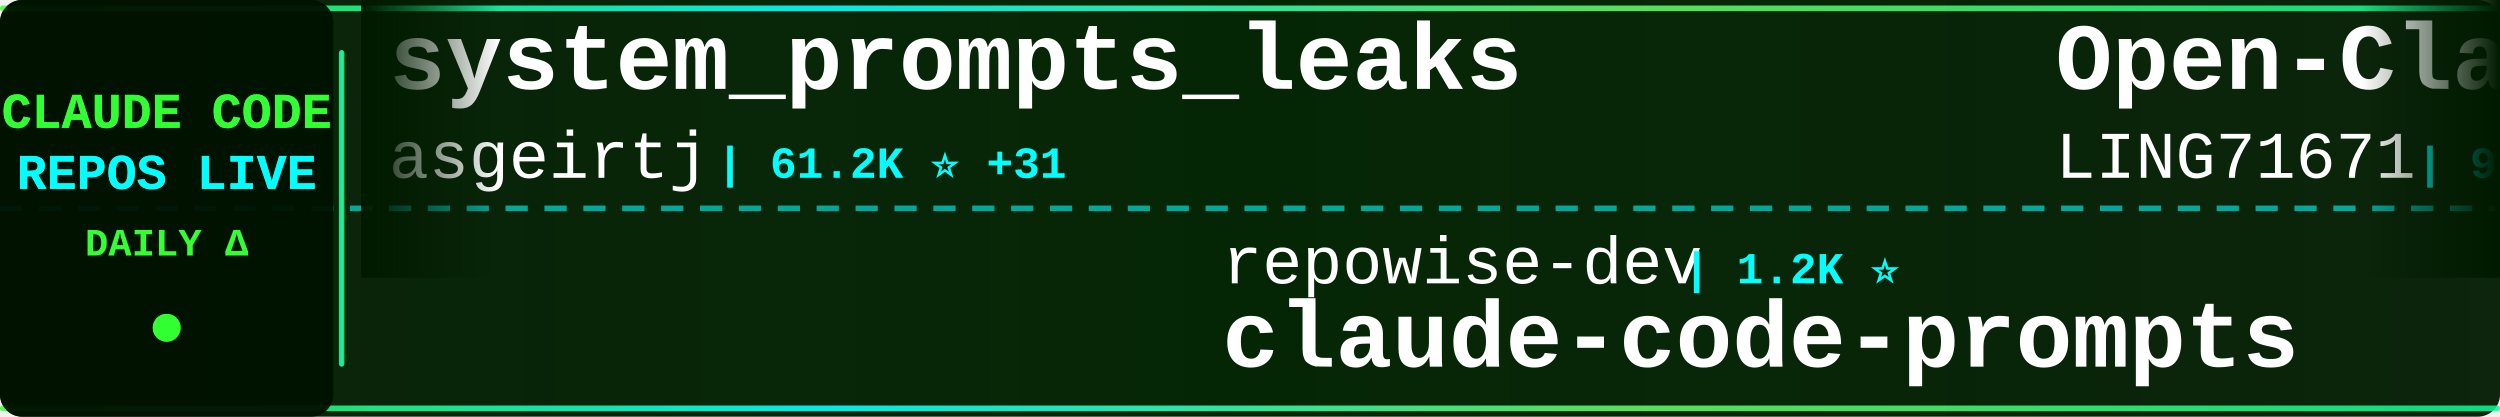
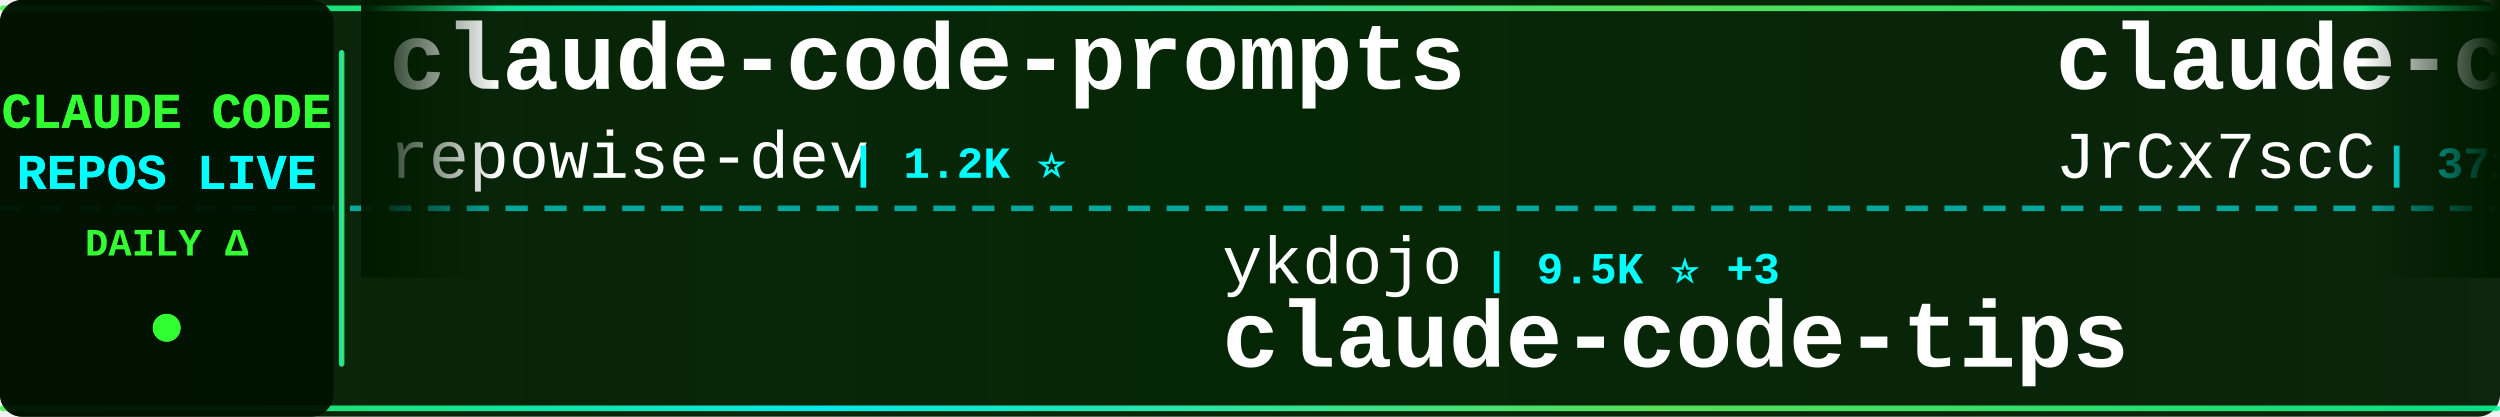
<svg xmlns="http://www.w3.org/2000/svg" width="900" height="150">
  <defs>
    <linearGradient id="tickerBg" x1="0%" y1="0%" x2="100%" y2="0%">
      <stop offset="0%" style="stop-color:#001a00;stop-opacity:0.95" />
      <stop offset="50%" style="stop-color:#002200;stop-opacity:0.98" />
      <stop offset="100%" style="stop-color:#001a00;stop-opacity:0.95" />
    </linearGradient>
    <linearGradient id="borderGrad" x1="0%" y1="0%" x2="100%" y2="0%">
      <stop offset="0%" style="stop-color:#33ff33;stop-opacity:0.85">
        <animate attributeName="stop-opacity" values="0.85;1;0.85" dur="2s" repeatCount="indefinite" />
      </stop>
      <stop offset="33%" style="stop-color:#00ffff;stop-opacity:0.9">
        <animate attributeName="stop-opacity" values="0.9;1;0.9" dur="2.2s" repeatCount="indefinite" />
      </stop>
      <stop offset="66%" style="stop-color:#66ff66;stop-opacity:0.85">
        <animate attributeName="stop-opacity" values="0.85;1;0.85" dur="1.8s" repeatCount="indefinite" />
      </stop>
      <stop offset="100%" style="stop-color:#00ff99;stop-opacity:0.85">
        <animate attributeName="stop-opacity" values="0.85;1;0.85" dur="2s" repeatCount="indefinite" />
      </stop>
    </linearGradient>
    <filter id="textGlow">
      <feGaussianBlur stdDeviation="0.1" result="coloredBlur" />
      <feMerge>
        <feMergeNode in="coloredBlur" />
        <feMergeNode in="SourceGraphic" />
      </feMerge>
    </filter>
    <filter id="metricGlow">
      <feGaussianBlur stdDeviation="0.2" result="coloredBlur" />
      <feMerge>
        <feMergeNode in="coloredBlur" />
        <feMergeNode in="SourceGraphic" />
      </feMerge>
    </filter>
    <linearGradient id="leftFade" x1="0%" y1="0%" x2="100%" y2="0%">
      <stop offset="0%" style="stop-color:#001a00;stop-opacity:1" />
      <stop offset="100%" style="stop-color:#001a00;stop-opacity:0" />
    </linearGradient>
    <linearGradient id="rightFade" x1="0%" y1="0%" x2="100%" y2="0%">
      <stop offset="0%" style="stop-color:#001a00;stop-opacity:0" />
      <stop offset="100%" style="stop-color:#001a00;stop-opacity:1" />
    </linearGradient>
  </defs>
  <rect width="900" height="150" fill="url(#tickerBg)" rx="8" />
  <rect x="0" y="2" width="900" height="2" fill="url(#borderGrad)" rx="1" />
  <rect x="0" y="146" width="900" height="2" fill="url(#borderGrad)" rx="1" />
  <line x1="0" y1="75" x2="900" y2="75" stroke="#00ffff" stroke-width="2" stroke-dasharray="8 6" opacity="0.6" />
  <rect x="0" y="0" width="120" height="150" fill="#001100" opacity="0.95" rx="8" />
  <text x="60" y="46" font-family="'Courier New', monospace" font-size="18" font-weight="bold" fill="#33ff33" text-anchor="middle" filter="url(#textGlow)">
    CLAUDE CODE
  </text>
  <text x="60" y="68" font-family="'Courier New', monospace" font-size="18" font-weight="bold" fill="#00ffff" text-anchor="middle" filter="url(#textGlow)">
    REPOS LIVE
  </text>
  <text x="60" y="92" font-family="'Courier New', monospace" font-size="14" font-weight="bold" fill="#33ff33" text-anchor="middle">
    DAILY Δ
  </text>
  <circle cx="60" cy="118" r="5" fill="#33ff33" filter="url(#metricGlow)">
    <animate attributeName="r" values="4;6;4" dur="1.5s" repeatCount="indefinite" />
    <animate attributeName="opacity" values="0.6;1;0.6" dur="1.5s" repeatCount="indefinite" />
  </circle>
  <rect x="122" y="18" width="2" height="114" fill="url(#borderGrad)" rx="1" />
  <clipPath id="tickerClip">
    <rect x="130" y="0" width="770" height="150" />
  </clipPath>
  <g clip-path="url(#tickerClip)">
    <g id="tickerItems">
      <animateTransform attributeName="transform" attributeType="XML" type="translate" from="0 0" to="-3000 0" dur="54s" repeatCount="indefinite" />
      <g transform="translate(0, 0)">
-         <text x="140" y="32" font-family="'Courier New', monospace" font-size="34" font-weight="bold" fill="#ffffff">system_prompts_leaks</text>
-         <text x="140" y="64" font-family="'Courier New', monospace" font-size="24" font-weight="normal" fill="#ffffff" opacity="1.0">asgeirtj</text>
-         <text x="258" y="64" font-family="'Courier New', monospace" font-size="16" font-weight="bold" fill="#00ffff"> | 61.2K ⭐ +31</text>
+         <text x="140" y="32" font-family="'Courier New', monospace" font-size="34" font-weight="bold" fill="#ffffff">claude-code-prompts</text>
+         <text x="140" y="64" font-family="'Courier New', monospace" font-size="24" font-weight="normal" fill="#ffffff" opacity="1.0">repowise-dev</text>
+         <text x="306" y="64" font-family="'Courier New', monospace" font-size="16" font-weight="bold" fill="#00ffff"> | 1.2K ⭐</text>
      </g>
      <g transform="translate(300, 0)">
-         <text x="140" y="102" font-family="'Courier New', monospace" font-size="24" font-weight="normal" fill="#ffffff" opacity="1.0">repowise-dev</text>
-         <text x="306" y="102" font-family="'Courier New', monospace" font-size="16" font-weight="bold" fill="#00ffff"> | 1.2K ⭐</text>
-         <text x="140" y="132" font-family="'Courier New', monospace" font-size="34" font-weight="bold" fill="#ffffff">claude-code-prompts</text>
+         <text x="140" y="102" font-family="'Courier New', monospace" font-size="24" font-weight="normal" fill="#ffffff" opacity="1.0">ykdojo</text>
+         <text x="234" y="102" font-family="'Courier New', monospace" font-size="16" font-weight="bold" fill="#00ffff"> | 9.5K ⭐ +3</text>
+         <text x="140" y="132" font-family="'Courier New', monospace" font-size="34" font-weight="bold" fill="#ffffff">claude-code-tips</text>
      </g>
      <g transform="translate(600, 0)">
-         <text x="140" y="32" font-family="'Courier New', monospace" font-size="34" font-weight="bold" fill="#ffffff">Open-ClaudeCode</text>
-         <text x="140" y="64" font-family="'Courier New', monospace" font-size="24" font-weight="normal" fill="#ffffff" opacity="1.0">LING71671</text>
-         <text x="270" y="64" font-family="'Courier New', monospace" font-size="16" font-weight="bold" fill="#00ffff"> | 929 ⭐</text>
+         <text x="140" y="32" font-family="'Courier New', monospace" font-size="34" font-weight="bold" fill="#ffffff">claude-code-source</text>
+         <text x="140" y="64" font-family="'Courier New', monospace" font-size="24" font-weight="normal" fill="#ffffff" opacity="1.0">JrCx7scC</text>
+         <text x="258" y="64" font-family="'Courier New', monospace" font-size="16" font-weight="bold" fill="#00ffff"> | 371 ⭐</text>
      </g>
      <g transform="translate(900, 0)">
-         <text x="140" y="102" font-family="'Courier New', monospace" font-size="24" font-weight="normal" fill="#ffffff" opacity="1.0">rohitg00</text>
-         <text x="258" y="102" font-family="'Courier New', monospace" font-size="16" font-weight="bold" fill="#00ffff"> | 2.4K ⭐ +1</text>
-         <text x="140" y="132" font-family="'Courier New', monospace" font-size="34" font-weight="bold" fill="#ffffff">awesome-claude-code-tool...</text>
+         <text x="140" y="102" font-family="'Courier New', monospace" font-size="24" font-weight="normal" fill="#ffffff" opacity="1.0">asgeirtj</text>
+         <text x="258" y="102" font-family="'Courier New', monospace" font-size="16" font-weight="bold" fill="#00ffff"> | 61.3K ⭐ +20</text>
+         <text x="140" y="132" font-family="'Courier New', monospace" font-size="34" font-weight="bold" fill="#ffffff">system_prompts_leaks</text>
      </g>
      <g transform="translate(1200, 0)">
-         <text x="140" y="32" font-family="'Courier New', monospace" font-size="34" font-weight="bold" fill="#ffffff">claude-code-source</text>
-         <text x="140" y="64" font-family="'Courier New', monospace" font-size="24" font-weight="normal" fill="#ffffff" opacity="1.0">AprilNEA</text>
-         <text x="258" y="64" font-family="'Courier New', monospace" font-size="16" font-weight="bold" fill="#00ffff"> | 392 ⭐</text>
+         <text x="140" y="32" font-family="'Courier New', monospace" font-size="34" font-weight="bold" fill="#ffffff">claude-code-action</text>
+         <text x="140" y="64" font-family="'Courier New', monospace" font-size="24" font-weight="normal" fill="#ffffff" opacity="1.0">anthropics</text>
+         <text x="282" y="64" font-family="'Courier New', monospace" font-size="16" font-weight="bold" fill="#00ffff"> | 8.5K ⭐ +3</text>
      </g>
      <g transform="translate(1500, 0)">
-         <text x="140" y="102" font-family="'Courier New', monospace" font-size="24" font-weight="normal" fill="#ffffff" opacity="1.0">multica-ai</text>
-         <text x="282" y="102" font-family="'Courier New', monospace" font-size="16" font-weight="bold" fill="#00ffff"> | 197.4K ⭐ +81</text>
-         <text x="140" y="132" font-family="'Courier New', monospace" font-size="34" font-weight="bold" fill="#ffffff">andrej-karpathy-skills</text>
+         <text x="140" y="102" font-family="'Courier New', monospace" font-size="24" font-weight="normal" fill="#ffffff" opacity="1.0">pengchengneo</text>
+         <text x="306" y="102" font-family="'Courier New', monospace" font-size="16" font-weight="bold" fill="#00ffff"> | 1.7K ⭐</text>
+         <text x="140" y="132" font-family="'Courier New', monospace" font-size="34" font-weight="bold" fill="#ffffff">Claude-Code</text>
      </g>
      <g transform="translate(1800, 0)">
-         <text x="140" y="32" font-family="'Courier New', monospace" font-size="34" font-weight="bold" fill="#ffffff">ClaudeCode</text>
-         <text x="140" y="64" font-family="'Courier New', monospace" font-size="24" font-weight="normal" fill="#ffffff" opacity="1.0">guanshan</text>
-         <text x="258" y="64" font-family="'Courier New', monospace" font-size="16" font-weight="bold" fill="#00ffff"> | 61 ⭐</text>
+         <text x="140" y="32" font-family="'Courier New', monospace" font-size="34" font-weight="bold" fill="#ffffff">claude-code-spec-workflo...</text>
+         <text x="140" y="64" font-family="'Courier New', monospace" font-size="24" font-weight="normal" fill="#ffffff" opacity="1.0">Pimzino</text>
+         <text x="246" y="64" font-family="'Courier New', monospace" font-size="16" font-weight="bold" fill="#00ffff"> | 3.8K ⭐</text>
      </g>
      <g transform="translate(2100, 0)">
-         <text x="140" y="102" font-family="'Courier New', monospace" font-size="24" font-weight="normal" fill="#ffffff" opacity="1.0">luyao618</text>
-         <text x="258" y="102" font-family="'Courier New', monospace" font-size="16" font-weight="bold" fill="#00ffff"> | 1.6K ⭐ +1</text>
-         <text x="140" y="132" font-family="'Courier New', monospace" font-size="34" font-weight="bold" fill="#ffffff">Claude-Code-Source-Study</text>
+         <text x="140" y="102" font-family="'Courier New', monospace" font-size="24" font-weight="normal" fill="#ffffff" opacity="1.0">Yuyz0112</text>
+         <text x="258" y="102" font-family="'Courier New', monospace" font-size="16" font-weight="bold" fill="#00ffff"> | 2.4K ⭐</text>
+         <text x="140" y="132" font-family="'Courier New', monospace" font-size="34" font-weight="bold" fill="#ffffff">claude-code-reverse</text>
      </g>
      <g transform="translate(2400, 0)">
-         <text x="140" y="32" font-family="'Courier New', monospace" font-size="34" font-weight="bold" fill="#ffffff">claude-code-showcase</text>
-         <text x="140" y="64" font-family="'Courier New', monospace" font-size="24" font-weight="normal" fill="#ffffff" opacity="1.0">ChrisWiles</text>
-         <text x="282" y="64" font-family="'Courier New', monospace" font-size="16" font-weight="bold" fill="#00ffff"> | 6.0K ⭐</text>
+         <text x="140" y="32" font-family="'Courier New', monospace" font-size="34" font-weight="bold" fill="#ffffff">sc-claude-code-files</text>
+         <text x="140" y="64" font-family="'Courier New', monospace" font-size="24" font-weight="normal" fill="#ffffff" opacity="1.0">https-deeplearning-ai</text>
+         <text x="414" y="64" font-family="'Courier New', monospace" font-size="16" font-weight="bold" fill="#00ffff"> | 536 ⭐</text>
      </g>
      <g transform="translate(2700, 0)">
-         <text x="140" y="102" font-family="'Courier New', monospace" font-size="24" font-weight="normal" fill="#ffffff" opacity="1.0">jeremylongshore</text>
-         <text x="342" y="102" font-family="'Courier New', monospace" font-size="16" font-weight="bold" fill="#00ffff"> | 2.6K ⭐ +1</text>
-         <text x="140" y="132" font-family="'Courier New', monospace" font-size="34" font-weight="bold" fill="#ffffff">claude-code-plugins-plus...</text>
+         <text x="140" y="102" font-family="'Courier New', monospace" font-size="24" font-weight="normal" fill="#ffffff" opacity="1.0">KPR111</text>
+         <text x="234" y="102" font-family="'Courier New', monospace" font-size="16" font-weight="bold" fill="#00ffff"> | 18 ⭐</text>
+         <text x="140" y="132" font-family="'Courier New', monospace" font-size="34" font-weight="bold" fill="#ffffff">Claude-Code</text>
      </g>
      <g transform="translate(3000, 0)">
-         <text x="140" y="32" font-family="'Courier New', monospace" font-size="34" font-weight="bold" fill="#ffffff">system_prompts_leaks</text>
-         <text x="140" y="64" font-family="'Courier New', monospace" font-size="24" font-weight="normal" fill="#ffffff" opacity="1.0">asgeirtj</text>
-         <text x="258" y="64" font-family="'Courier New', monospace" font-size="16" font-weight="bold" fill="#00ffff"> | 61.2K ⭐ +31</text>
+         <text x="140" y="32" font-family="'Courier New', monospace" font-size="34" font-weight="bold" fill="#ffffff">claude-code-prompts</text>
+         <text x="140" y="64" font-family="'Courier New', monospace" font-size="24" font-weight="normal" fill="#ffffff" opacity="1.0">repowise-dev</text>
+         <text x="306" y="64" font-family="'Courier New', monospace" font-size="16" font-weight="bold" fill="#00ffff"> | 1.2K ⭐</text>
      </g>
      <g transform="translate(3300, 0)">
-         <text x="140" y="102" font-family="'Courier New', monospace" font-size="24" font-weight="normal" fill="#ffffff" opacity="1.0">repowise-dev</text>
-         <text x="306" y="102" font-family="'Courier New', monospace" font-size="16" font-weight="bold" fill="#00ffff"> | 1.2K ⭐</text>
-         <text x="140" y="132" font-family="'Courier New', monospace" font-size="34" font-weight="bold" fill="#ffffff">claude-code-prompts</text>
+         <text x="140" y="102" font-family="'Courier New', monospace" font-size="24" font-weight="normal" fill="#ffffff" opacity="1.0">ykdojo</text>
+         <text x="234" y="102" font-family="'Courier New', monospace" font-size="16" font-weight="bold" fill="#00ffff"> | 9.5K ⭐ +3</text>
+         <text x="140" y="132" font-family="'Courier New', monospace" font-size="34" font-weight="bold" fill="#ffffff">claude-code-tips</text>
      </g>
      <g transform="translate(3600, 0)">
-         <text x="140" y="32" font-family="'Courier New', monospace" font-size="34" font-weight="bold" fill="#ffffff">Open-ClaudeCode</text>
-         <text x="140" y="64" font-family="'Courier New', monospace" font-size="24" font-weight="normal" fill="#ffffff" opacity="1.0">LING71671</text>
-         <text x="270" y="64" font-family="'Courier New', monospace" font-size="16" font-weight="bold" fill="#00ffff"> | 929 ⭐</text>
+         <text x="140" y="32" font-family="'Courier New', monospace" font-size="34" font-weight="bold" fill="#ffffff">claude-code-source</text>
+         <text x="140" y="64" font-family="'Courier New', monospace" font-size="24" font-weight="normal" fill="#ffffff" opacity="1.0">JrCx7scC</text>
+         <text x="258" y="64" font-family="'Courier New', monospace" font-size="16" font-weight="bold" fill="#00ffff"> | 371 ⭐</text>
      </g>
      <g transform="translate(3900, 0)">
-         <text x="140" y="102" font-family="'Courier New', monospace" font-size="24" font-weight="normal" fill="#ffffff" opacity="1.0">rohitg00</text>
-         <text x="258" y="102" font-family="'Courier New', monospace" font-size="16" font-weight="bold" fill="#00ffff"> | 2.4K ⭐ +1</text>
-         <text x="140" y="132" font-family="'Courier New', monospace" font-size="34" font-weight="bold" fill="#ffffff">awesome-claude-code-tool...</text>
+         <text x="140" y="102" font-family="'Courier New', monospace" font-size="24" font-weight="normal" fill="#ffffff" opacity="1.0">asgeirtj</text>
+         <text x="258" y="102" font-family="'Courier New', monospace" font-size="16" font-weight="bold" fill="#00ffff"> | 61.3K ⭐ +20</text>
+         <text x="140" y="132" font-family="'Courier New', monospace" font-size="34" font-weight="bold" fill="#ffffff">system_prompts_leaks</text>
      </g>
    </g>
  </g>
  <rect x="130" y="0" width="50" height="100" fill="url(#leftFade)" />
  <rect x="850" y="0" width="50" height="100" fill="url(#rightFade)" />
</svg>
